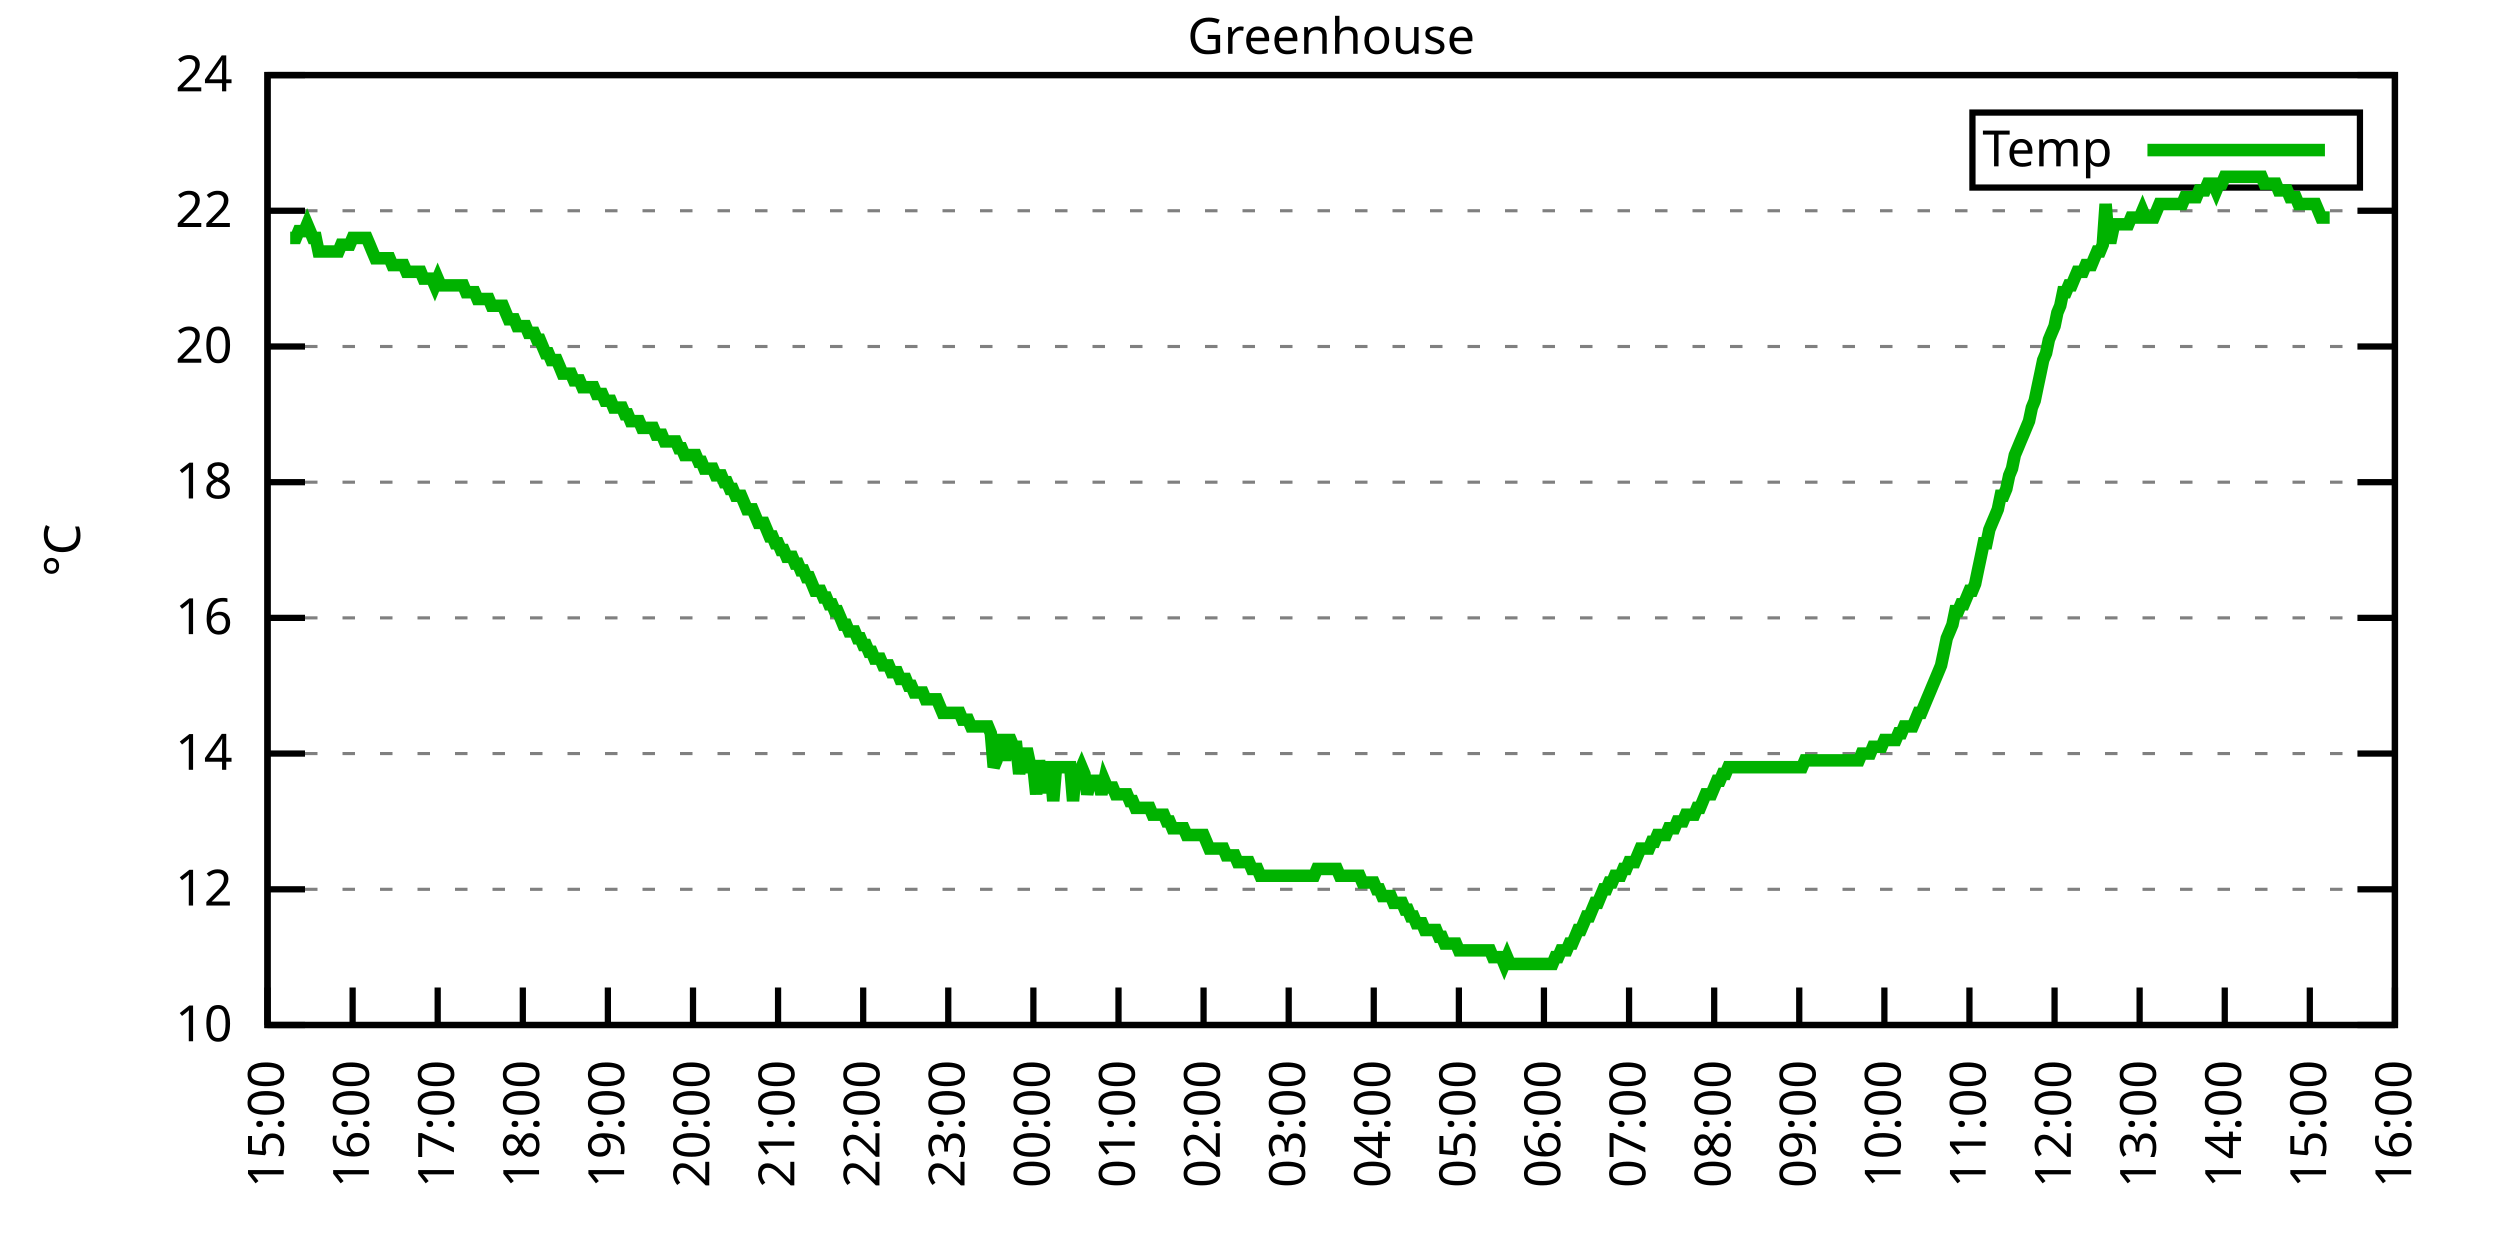
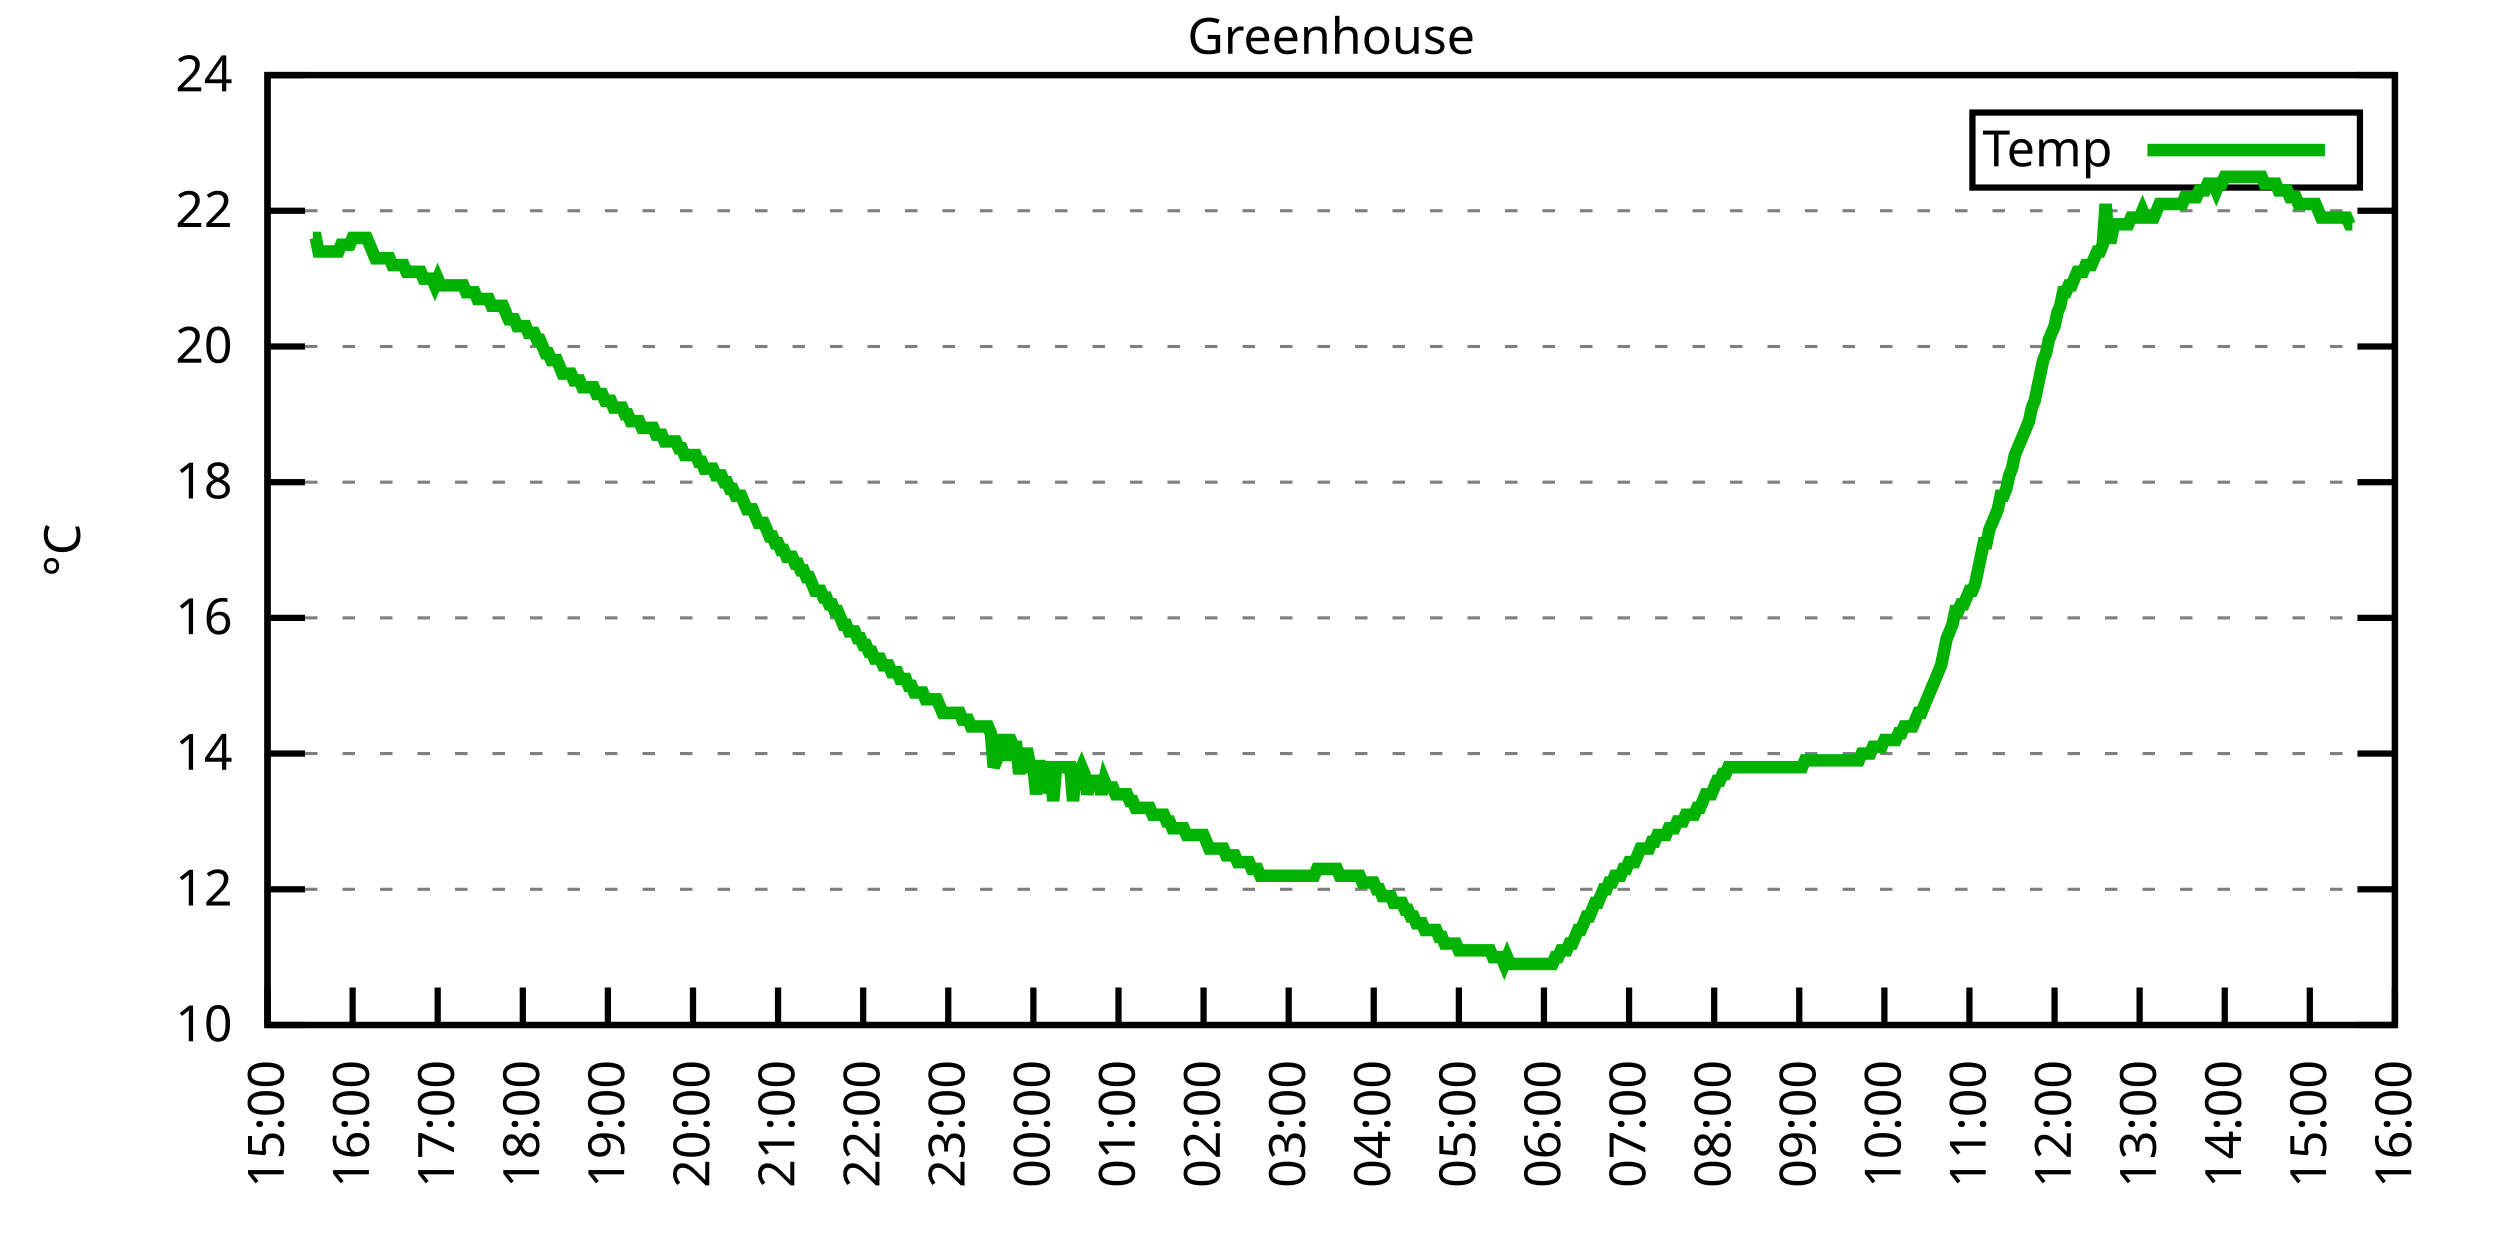
<svg xmlns="http://www.w3.org/2000/svg" xmlns:xlink="http://www.w3.org/1999/xlink" width="400" height="200" viewBox="0 0 400 200">
  <g id="gnuplot_canvas">
    <rect x="0" y="0" width="400" height="200" fill="none" />
    <defs>
      <circle id="gpDot" r="0.5" stroke-width="0.5" stroke="currentColor" />
      <path id="gpPt0" stroke-width="0.333" stroke="currentColor" d="M-1,0 h2 M0,-1 v2" />
      <path id="gpPt1" stroke-width="0.333" stroke="currentColor" d="M-1,-1 L1,1 M1,-1 L-1,1" />
      <path id="gpPt2" stroke-width="0.333" stroke="currentColor" d="M-1,0 L1,0 M0,-1 L0,1 M-1,-1 L1,1 M-1,1 L1,-1" />
      <rect id="gpPt3" stroke-width="0.333" stroke="currentColor" x="-1" y="-1" width="2" height="2" />
      <rect id="gpPt4" stroke-width="0.333" stroke="currentColor" fill="currentColor" x="-1" y="-1" width="2" height="2" />
      <circle id="gpPt5" stroke-width="0.333" stroke="currentColor" cx="0" cy="0" r="1" />
      <use xlink:href="#gpPt5" id="gpPt6" fill="currentColor" stroke="none" />
      <path id="gpPt7" stroke-width="0.333" stroke="currentColor" d="M0,-1.33 L-1.33,0.67 L1.33,0.67 z" />
      <use xlink:href="#gpPt7" id="gpPt8" fill="currentColor" stroke="none" />
      <use xlink:href="#gpPt7" id="gpPt9" stroke="currentColor" transform="rotate(180)" />
      <use xlink:href="#gpPt9" id="gpPt10" fill="currentColor" stroke="none" />
      <use xlink:href="#gpPt3" id="gpPt11" stroke="currentColor" transform="rotate(45)" />
      <use xlink:href="#gpPt11" id="gpPt12" fill="currentColor" stroke="none" />
      <path id="gpPt13" stroke-width="0.333" stroke="currentColor" d="M0,1.330 L1.265,0.411 L0.782,-1.067 L-0.782,-1.076 L-1.265,0.411 z" />
      <use xlink:href="#gpPt13" id="gpPt14" fill="currentColor" stroke="none" />
      <filter id="textbox" filterUnits="objectBoundingBox" x="0" y="0" height="1" width="1">
        <feFlood flood-color="white" flood-opacity="1" result="bgnd" />
        <feComposite in="SourceGraphic" in2="bgnd" operator="atop" />
      </filter>
      <filter id="greybox" filterUnits="objectBoundingBox" x="0" y="0" height="1" width="1">
        <feFlood flood-color="lightgrey" flood-opacity="1" result="grey" />
        <feComposite in="SourceGraphic" in2="grey" operator="atop" />
      </filter>
    </defs>
    <g fill="none" color="white" stroke="currentColor" stroke-width="1.00" stroke-linecap="butt" stroke-linejoin="miter">
</g>
    <g fill="none" color="black" stroke="currentColor" stroke-width="1.00" stroke-linecap="butt" stroke-linejoin="miter">
      <g stroke="none" shape-rendering="crispEdges">
        <polygon fill="rgb(255, 255, 255)" points="42.80,164.00 383.18,164.00 383.18,12.02 42.80,12.02 " />
      </g>
    </g>
    <g fill="none" color="black" stroke="currentColor" stroke-width="1.00" stroke-linecap="butt" stroke-linejoin="miter">
</g>
    <g fill="none" color="black" stroke="black" stroke-width="0.50" stroke-linecap="butt" stroke-linejoin="miter">
</g>
    <g fill="none" color="gray" stroke="currentColor" stroke-width="0.50" stroke-linecap="butt" stroke-linejoin="miter">
      <path stroke="gray" stroke-dasharray="2,4" class="gridline" d="M42.80,164.00 L383.19,164.00  " />
    </g>
    <g fill="none" color="gray" stroke="gray" stroke-width="1.00" stroke-linecap="butt" stroke-linejoin="miter">
</g>
    <g fill="none" color="black" stroke="currentColor" stroke-width="1.00" stroke-linecap="butt" stroke-linejoin="miter">
      <path stroke="black" d="M42.80,164.00 L48.80,164.00 M383.19,164.00 L377.19,164.00  " />
      <g transform="translate(37.20,166.60)" stroke="none" fill="black" font-family="Sans" font-size="8.00" text-anchor="end">
        <text>
          <tspan font-family="Sans"> 10</tspan>
        </text>
      </g>
    </g>
    <g fill="none" color="black" stroke="currentColor" stroke-width="1.00" stroke-linecap="butt" stroke-linejoin="miter">
</g>
    <g fill="none" color="black" stroke="black" stroke-width="0.50" stroke-linecap="butt" stroke-linejoin="miter">
</g>
    <g fill="none" color="gray" stroke="currentColor" stroke-width="0.50" stroke-linecap="butt" stroke-linejoin="miter">
      <path stroke="gray" stroke-dasharray="2,4" class="gridline" d="M42.80,142.29 L383.19,142.29  " />
    </g>
    <g fill="none" color="gray" stroke="gray" stroke-width="1.00" stroke-linecap="butt" stroke-linejoin="miter">
</g>
    <g fill="none" color="black" stroke="currentColor" stroke-width="1.00" stroke-linecap="butt" stroke-linejoin="miter">
      <path stroke="black" d="M42.80,142.29 L48.80,142.29 M383.19,142.29 L377.19,142.29  " />
      <g transform="translate(37.20,144.89)" stroke="none" fill="black" font-family="Sans" font-size="8.00" text-anchor="end">
        <text>
          <tspan font-family="Sans"> 12</tspan>
        </text>
      </g>
    </g>
    <g fill="none" color="black" stroke="currentColor" stroke-width="1.00" stroke-linecap="butt" stroke-linejoin="miter">
</g>
    <g fill="none" color="black" stroke="black" stroke-width="0.50" stroke-linecap="butt" stroke-linejoin="miter">
</g>
    <g fill="none" color="gray" stroke="currentColor" stroke-width="0.50" stroke-linecap="butt" stroke-linejoin="miter">
      <path stroke="gray" stroke-dasharray="2,4" class="gridline" d="M42.80,120.57 L383.19,120.57  " />
    </g>
    <g fill="none" color="gray" stroke="gray" stroke-width="1.00" stroke-linecap="butt" stroke-linejoin="miter">
</g>
    <g fill="none" color="black" stroke="currentColor" stroke-width="1.00" stroke-linecap="butt" stroke-linejoin="miter">
      <path stroke="black" d="M42.80,120.57 L48.80,120.57 M383.19,120.57 L377.19,120.57  " />
      <g transform="translate(37.20,123.17)" stroke="none" fill="black" font-family="Sans" font-size="8.00" text-anchor="end">
        <text>
          <tspan font-family="Sans"> 14</tspan>
        </text>
      </g>
    </g>
    <g fill="none" color="black" stroke="currentColor" stroke-width="1.00" stroke-linecap="butt" stroke-linejoin="miter">
</g>
    <g fill="none" color="black" stroke="black" stroke-width="0.50" stroke-linecap="butt" stroke-linejoin="miter">
</g>
    <g fill="none" color="gray" stroke="currentColor" stroke-width="0.50" stroke-linecap="butt" stroke-linejoin="miter">
      <path stroke="gray" stroke-dasharray="2,4" class="gridline" d="M42.80,98.86 L383.19,98.86  " />
    </g>
    <g fill="none" color="gray" stroke="gray" stroke-width="1.00" stroke-linecap="butt" stroke-linejoin="miter">
</g>
    <g fill="none" color="black" stroke="currentColor" stroke-width="1.00" stroke-linecap="butt" stroke-linejoin="miter">
      <path stroke="black" d="M42.80,98.86 L48.80,98.86 M383.19,98.86 L377.19,98.86  " />
      <g transform="translate(37.20,101.46)" stroke="none" fill="black" font-family="Sans" font-size="8.00" text-anchor="end">
        <text>
          <tspan font-family="Sans"> 16</tspan>
        </text>
      </g>
    </g>
    <g fill="none" color="black" stroke="currentColor" stroke-width="1.00" stroke-linecap="butt" stroke-linejoin="miter">
</g>
    <g fill="none" color="black" stroke="black" stroke-width="0.50" stroke-linecap="butt" stroke-linejoin="miter">
</g>
    <g fill="none" color="gray" stroke="currentColor" stroke-width="0.50" stroke-linecap="butt" stroke-linejoin="miter">
      <path stroke="gray" stroke-dasharray="2,4" class="gridline" d="M42.80,77.15 L383.19,77.15  " />
    </g>
    <g fill="none" color="gray" stroke="gray" stroke-width="1.00" stroke-linecap="butt" stroke-linejoin="miter">
</g>
    <g fill="none" color="black" stroke="currentColor" stroke-width="1.00" stroke-linecap="butt" stroke-linejoin="miter">
      <path stroke="black" d="M42.80,77.15 L48.80,77.15 M383.19,77.15 L377.19,77.15  " />
      <g transform="translate(37.20,79.75)" stroke="none" fill="black" font-family="Sans" font-size="8.00" text-anchor="end">
        <text>
          <tspan font-family="Sans"> 18</tspan>
        </text>
      </g>
    </g>
    <g fill="none" color="black" stroke="currentColor" stroke-width="1.00" stroke-linecap="butt" stroke-linejoin="miter">
</g>
    <g fill="none" color="black" stroke="black" stroke-width="0.50" stroke-linecap="butt" stroke-linejoin="miter">
</g>
    <g fill="none" color="gray" stroke="currentColor" stroke-width="0.50" stroke-linecap="butt" stroke-linejoin="miter">
      <path stroke="gray" stroke-dasharray="2,4" class="gridline" d="M42.80,55.44 L383.19,55.44  " />
    </g>
    <g fill="none" color="gray" stroke="gray" stroke-width="1.00" stroke-linecap="butt" stroke-linejoin="miter">
</g>
    <g fill="none" color="black" stroke="currentColor" stroke-width="1.00" stroke-linecap="butt" stroke-linejoin="miter">
      <path stroke="black" d="M42.80,55.44 L48.80,55.44 M383.19,55.44 L377.19,55.44  " />
      <g transform="translate(37.20,58.04)" stroke="none" fill="black" font-family="Sans" font-size="8.00" text-anchor="end">
        <text>
          <tspan font-family="Sans"> 20</tspan>
        </text>
      </g>
    </g>
    <g fill="none" color="black" stroke="currentColor" stroke-width="1.00" stroke-linecap="butt" stroke-linejoin="miter">
</g>
    <g fill="none" color="black" stroke="black" stroke-width="0.50" stroke-linecap="butt" stroke-linejoin="miter">
</g>
    <g fill="none" color="gray" stroke="currentColor" stroke-width="0.50" stroke-linecap="butt" stroke-linejoin="miter">
      <path stroke="gray" stroke-dasharray="2,4" class="gridline" d="M42.80,33.72 L383.19,33.72  " />
    </g>
    <g fill="none" color="gray" stroke="gray" stroke-width="1.00" stroke-linecap="butt" stroke-linejoin="miter">
</g>
    <g fill="none" color="black" stroke="currentColor" stroke-width="1.00" stroke-linecap="butt" stroke-linejoin="miter">
      <path stroke="black" d="M42.80,33.72 L48.80,33.72 M383.19,33.72 L377.19,33.72  " />
      <g transform="translate(37.20,36.32)" stroke="none" fill="black" font-family="Sans" font-size="8.00" text-anchor="end">
        <text>
          <tspan font-family="Sans"> 22</tspan>
        </text>
      </g>
    </g>
    <g fill="none" color="black" stroke="currentColor" stroke-width="1.00" stroke-linecap="butt" stroke-linejoin="miter">
</g>
    <g fill="none" color="black" stroke="black" stroke-width="0.50" stroke-linecap="butt" stroke-linejoin="miter">
</g>
    <g fill="none" color="gray" stroke="currentColor" stroke-width="0.50" stroke-linecap="butt" stroke-linejoin="miter">
      <path stroke="gray" stroke-dasharray="2,4" class="gridline" d="M42.80,12.01 L383.19,12.01  " />
    </g>
    <g fill="none" color="gray" stroke="gray" stroke-width="1.00" stroke-linecap="butt" stroke-linejoin="miter">
</g>
    <g fill="none" color="black" stroke="currentColor" stroke-width="1.00" stroke-linecap="butt" stroke-linejoin="miter">
      <path stroke="black" d="M42.80,12.01 L48.80,12.01 M383.19,12.01 L377.19,12.01  " />
      <g transform="translate(37.20,14.61)" stroke="none" fill="black" font-family="Sans" font-size="8.00" text-anchor="end">
        <text>
          <tspan font-family="Sans"> 24</tspan>
        </text>
      </g>
    </g>
    <g fill="none" color="black" stroke="currentColor" stroke-width="1.00" stroke-linecap="butt" stroke-linejoin="miter">
      <path stroke="black" d="M42.80,164.00 L42.80,158.00  " />
      <g transform="translate(45.40,169.60) rotate(270.00)" stroke="none" fill="black" font-family="Sans" font-size="8.00" text-anchor="end">
        <text>
          <tspan font-family="Sans">15:00</tspan>
        </text>
      </g>
    </g>
    <g fill="none" color="black" stroke="currentColor" stroke-width="1.00" stroke-linecap="butt" stroke-linejoin="miter">
      <path stroke="black" d="M56.42,164.00 L56.42,158.00  " />
      <g transform="translate(59.02,169.60) rotate(270.00)" stroke="none" fill="black" font-family="Sans" font-size="8.00" text-anchor="end">
        <text>
          <tspan font-family="Sans">16:00</tspan>
        </text>
      </g>
    </g>
    <g fill="none" color="black" stroke="currentColor" stroke-width="1.00" stroke-linecap="butt" stroke-linejoin="miter">
      <path stroke="black" d="M70.03,164.00 L70.03,158.00  " />
      <g transform="translate(72.63,169.60) rotate(270.00)" stroke="none" fill="black" font-family="Sans" font-size="8.00" text-anchor="end">
        <text>
          <tspan font-family="Sans">17:00</tspan>
        </text>
      </g>
    </g>
    <g fill="none" color="black" stroke="currentColor" stroke-width="1.00" stroke-linecap="butt" stroke-linejoin="miter">
      <path stroke="black" d="M83.65,164.00 L83.65,158.00  " />
      <g transform="translate(86.25,169.60) rotate(270.00)" stroke="none" fill="black" font-family="Sans" font-size="8.00" text-anchor="end">
        <text>
          <tspan font-family="Sans">18:00</tspan>
        </text>
      </g>
    </g>
    <g fill="none" color="black" stroke="currentColor" stroke-width="1.00" stroke-linecap="butt" stroke-linejoin="miter">
      <path stroke="black" d="M97.26,164.00 L97.26,158.00  " />
      <g transform="translate(99.86,169.60) rotate(270.00)" stroke="none" fill="black" font-family="Sans" font-size="8.00" text-anchor="end">
        <text>
          <tspan font-family="Sans">19:00</tspan>
        </text>
      </g>
    </g>
    <g fill="none" color="black" stroke="currentColor" stroke-width="1.00" stroke-linecap="butt" stroke-linejoin="miter">
      <path stroke="black" d="M110.88,164.00 L110.88,158.00  " />
      <g transform="translate(113.48,169.60) rotate(270.00)" stroke="none" fill="black" font-family="Sans" font-size="8.00" text-anchor="end">
        <text>
          <tspan font-family="Sans">20:00</tspan>
        </text>
      </g>
    </g>
    <g fill="none" color="black" stroke="currentColor" stroke-width="1.00" stroke-linecap="butt" stroke-linejoin="miter">
      <path stroke="black" d="M124.49,164.00 L124.49,158.00  " />
      <g transform="translate(127.09,169.60) rotate(270.00)" stroke="none" fill="black" font-family="Sans" font-size="8.00" text-anchor="end">
        <text>
          <tspan font-family="Sans">21:00</tspan>
        </text>
      </g>
    </g>
    <g fill="none" color="black" stroke="currentColor" stroke-width="1.00" stroke-linecap="butt" stroke-linejoin="miter">
      <path stroke="black" d="M138.11,164.00 L138.11,158.00  " />
      <g transform="translate(140.71,169.60) rotate(270.00)" stroke="none" fill="black" font-family="Sans" font-size="8.00" text-anchor="end">
        <text>
          <tspan font-family="Sans">22:00</tspan>
        </text>
      </g>
    </g>
    <g fill="none" color="black" stroke="currentColor" stroke-width="1.00" stroke-linecap="butt" stroke-linejoin="miter">
      <path stroke="black" d="M151.72,164.00 L151.72,158.00  " />
      <g transform="translate(154.32,169.60) rotate(270.00)" stroke="none" fill="black" font-family="Sans" font-size="8.00" text-anchor="end">
        <text>
          <tspan font-family="Sans">23:00</tspan>
        </text>
      </g>
    </g>
    <g fill="none" color="black" stroke="currentColor" stroke-width="1.00" stroke-linecap="butt" stroke-linejoin="miter">
      <path stroke="black" d="M165.34,164.00 L165.34,158.00  " />
      <g transform="translate(167.94,169.60) rotate(270.00)" stroke="none" fill="black" font-family="Sans" font-size="8.00" text-anchor="end">
        <text>
          <tspan font-family="Sans">00:00</tspan>
        </text>
      </g>
    </g>
    <g fill="none" color="black" stroke="currentColor" stroke-width="1.00" stroke-linecap="butt" stroke-linejoin="miter">
      <path stroke="black" d="M178.96,164.00 L178.96,158.00  " />
      <g transform="translate(181.56,169.60) rotate(270.00)" stroke="none" fill="black" font-family="Sans" font-size="8.00" text-anchor="end">
        <text>
          <tspan font-family="Sans">01:00</tspan>
        </text>
      </g>
    </g>
    <g fill="none" color="black" stroke="currentColor" stroke-width="1.00" stroke-linecap="butt" stroke-linejoin="miter">
      <path stroke="black" d="M192.57,164.00 L192.57,158.00  " />
      <g transform="translate(195.17,169.60) rotate(270.00)" stroke="none" fill="black" font-family="Sans" font-size="8.00" text-anchor="end">
        <text>
          <tspan font-family="Sans">02:00</tspan>
        </text>
      </g>
    </g>
    <g fill="none" color="black" stroke="currentColor" stroke-width="1.00" stroke-linecap="butt" stroke-linejoin="miter">
      <path stroke="black" d="M206.19,164.00 L206.19,158.00  " />
      <g transform="translate(208.79,169.60) rotate(270.00)" stroke="none" fill="black" font-family="Sans" font-size="8.00" text-anchor="end">
        <text>
          <tspan font-family="Sans">03:00</tspan>
        </text>
      </g>
    </g>
    <g fill="none" color="black" stroke="currentColor" stroke-width="1.00" stroke-linecap="butt" stroke-linejoin="miter">
      <path stroke="black" d="M219.80,164.00 L219.80,158.00  " />
      <g transform="translate(222.40,169.60) rotate(270.00)" stroke="none" fill="black" font-family="Sans" font-size="8.00" text-anchor="end">
        <text>
          <tspan font-family="Sans">04:00</tspan>
        </text>
      </g>
    </g>
    <g fill="none" color="black" stroke="currentColor" stroke-width="1.00" stroke-linecap="butt" stroke-linejoin="miter">
      <path stroke="black" d="M233.42,164.00 L233.42,158.00  " />
      <g transform="translate(236.02,169.60) rotate(270.00)" stroke="none" fill="black" font-family="Sans" font-size="8.00" text-anchor="end">
        <text>
          <tspan font-family="Sans">05:00</tspan>
        </text>
      </g>
    </g>
    <g fill="none" color="black" stroke="currentColor" stroke-width="1.00" stroke-linecap="butt" stroke-linejoin="miter">
      <path stroke="black" d="M247.03,164.00 L247.03,158.00  " />
      <g transform="translate(249.63,169.60) rotate(270.00)" stroke="none" fill="black" font-family="Sans" font-size="8.00" text-anchor="end">
        <text>
          <tspan font-family="Sans">06:00</tspan>
        </text>
      </g>
    </g>
    <g fill="none" color="black" stroke="currentColor" stroke-width="1.00" stroke-linecap="butt" stroke-linejoin="miter">
      <path stroke="black" d="M260.65,164.00 L260.65,158.00  " />
      <g transform="translate(263.25,169.60) rotate(270.00)" stroke="none" fill="black" font-family="Sans" font-size="8.00" text-anchor="end">
        <text>
          <tspan font-family="Sans">07:00</tspan>
        </text>
      </g>
    </g>
    <g fill="none" color="black" stroke="currentColor" stroke-width="1.00" stroke-linecap="butt" stroke-linejoin="miter">
      <path stroke="black" d="M274.27,164.00 L274.27,158.00  " />
      <g transform="translate(276.87,169.60) rotate(270.00)" stroke="none" fill="black" font-family="Sans" font-size="8.00" text-anchor="end">
        <text>
          <tspan font-family="Sans">08:00</tspan>
        </text>
      </g>
    </g>
    <g fill="none" color="black" stroke="currentColor" stroke-width="1.00" stroke-linecap="butt" stroke-linejoin="miter">
      <path stroke="black" d="M287.88,164.00 L287.88,158.00  " />
      <g transform="translate(290.48,169.60) rotate(270.00)" stroke="none" fill="black" font-family="Sans" font-size="8.00" text-anchor="end">
        <text>
          <tspan font-family="Sans">09:00</tspan>
        </text>
      </g>
    </g>
    <g fill="none" color="black" stroke="currentColor" stroke-width="1.00" stroke-linecap="butt" stroke-linejoin="miter">
      <path stroke="black" d="M301.50,164.00 L301.50,158.00  " />
      <g transform="translate(304.10,169.60) rotate(270.00)" stroke="none" fill="black" font-family="Sans" font-size="8.00" text-anchor="end">
        <text>
          <tspan font-family="Sans">10:00</tspan>
        </text>
      </g>
    </g>
    <g fill="none" color="black" stroke="currentColor" stroke-width="1.00" stroke-linecap="butt" stroke-linejoin="miter">
      <path stroke="black" d="M315.11,164.00 L315.11,158.00  " />
      <g transform="translate(317.71,169.60) rotate(270.00)" stroke="none" fill="black" font-family="Sans" font-size="8.00" text-anchor="end">
        <text>
          <tspan font-family="Sans">11:00</tspan>
        </text>
      </g>
    </g>
    <g fill="none" color="black" stroke="currentColor" stroke-width="1.00" stroke-linecap="butt" stroke-linejoin="miter">
      <path stroke="black" d="M328.73,164.00 L328.73,158.00  " />
      <g transform="translate(331.33,169.60) rotate(270.00)" stroke="none" fill="black" font-family="Sans" font-size="8.00" text-anchor="end">
        <text>
          <tspan font-family="Sans">12:00</tspan>
        </text>
      </g>
    </g>
    <g fill="none" color="black" stroke="currentColor" stroke-width="1.00" stroke-linecap="butt" stroke-linejoin="miter">
      <path stroke="black" d="M342.34,164.00 L342.34,158.00  " />
      <g transform="translate(344.94,169.60) rotate(270.00)" stroke="none" fill="black" font-family="Sans" font-size="8.00" text-anchor="end">
        <text>
          <tspan font-family="Sans">13:00</tspan>
        </text>
      </g>
    </g>
    <g fill="none" color="black" stroke="currentColor" stroke-width="1.00" stroke-linecap="butt" stroke-linejoin="miter">
      <path stroke="black" d="M355.96,164.00 L355.96,158.00  " />
      <g transform="translate(358.56,169.60) rotate(270.00)" stroke="none" fill="black" font-family="Sans" font-size="8.00" text-anchor="end">
        <text>
          <tspan font-family="Sans">14:00</tspan>
        </text>
      </g>
    </g>
    <g fill="none" color="black" stroke="currentColor" stroke-width="1.00" stroke-linecap="butt" stroke-linejoin="miter">
      <path stroke="black" d="M369.57,164.00 L369.57,158.00  " />
      <g transform="translate(372.17,169.60) rotate(270.00)" stroke="none" fill="black" font-family="Sans" font-size="8.00" text-anchor="end">
        <text>
          <tspan font-family="Sans">15:00</tspan>
        </text>
      </g>
    </g>
    <g fill="none" color="black" stroke="currentColor" stroke-width="1.00" stroke-linecap="butt" stroke-linejoin="miter">
      <path stroke="black" d="M383.19,164.00 L383.19,158.00  " />
      <g transform="translate(385.79,169.60) rotate(270.00)" stroke="none" fill="black" font-family="Sans" font-size="8.00" text-anchor="end">
        <text>
          <tspan font-family="Sans">16:00</tspan>
        </text>
      </g>
    </g>
    <g fill="none" color="black" stroke="currentColor" stroke-width="1.00" stroke-linecap="butt" stroke-linejoin="miter">
</g>
    <g fill="none" color="black" stroke="currentColor" stroke-width="1.00" stroke-linecap="butt" stroke-linejoin="miter">
      <path stroke="black" d="M42.80,12.01 L42.80,164.00 L383.19,164.00 L383.19,12.01 L42.80,12.01 Z  " />
    </g>
    <g fill="none" color="black" stroke="currentColor" stroke-width="1.00" stroke-linecap="butt" stroke-linejoin="miter">
</g>
    <g fill="none" color="black" stroke="currentColor" stroke-width="1.00" stroke-linecap="butt" stroke-linejoin="miter">
      <path stroke="black" d="M315.59,30.01 L315.59,18.01 L377.59,18.01 L377.59,30.01 L315.59,30.01 Z  " />
    </g>
    <g id="Greenhouse_plot_1">
      <g fill="none" color="white" stroke="black" stroke-width="2.00" stroke-linecap="butt" stroke-linejoin="miter">
</g>
      <g fill="none" color="black" stroke="currentColor" stroke-width="2.00" stroke-linecap="butt" stroke-linejoin="miter">
        <g transform="translate(337.99,26.61)" stroke="none" fill="black" font-family="Sans" font-size="8.00" text-anchor="end">
          <text>
            <tspan font-family="Sans">Temp</tspan>
          </text>
        </g>
      </g>
      <g fill="none" color="black" stroke="currentColor" stroke-width="2.00" stroke-linecap="butt" stroke-linejoin="miter">
-         <path stroke="rgb(  0, 178,   0)" d="M343.59,24.01 L371.99,24.01 M46.43,38.07 L46.88,38.07 L47.34,38.07 L47.79,36.98 L48.25,36.98 L48.70,36.98   L49.15,35.89 L49.61,36.98 L50.06,38.07 L50.52,38.07 L50.97,40.24 L51.42,40.24 L51.88,40.24 L52.33,40.24   L52.78,40.24 L53.24,40.24 L53.69,40.24 L54.15,40.24 L54.60,39.15 L55.05,39.15 L55.51,39.15 L55.96,39.15   L56.42,38.07 L56.87,38.07 L57.32,38.07 L57.78,38.07 L58.23,38.07 L58.68,38.07 L59.14,39.15 L59.59,40.24   L60.05,41.32 L60.50,41.32 L60.95,41.32 L61.41,41.32 L61.86,41.32 L62.32,41.32 L62.77,42.41 L63.22,42.41   L63.68,42.41 L64.13,42.41 L64.58,42.41 L65.04,43.49 L65.49,43.49 L65.95,43.49 L66.40,43.49 L66.85,43.49   L67.31,43.49 L67.76,44.58 L68.22,44.58 L68.67,44.58 L69.12,44.58 L69.58,45.66 L70.03,44.58 L70.49,45.66   L70.94,45.66 L71.39,45.66 L71.85,45.66 L72.30,45.66 L72.75,45.66 L73.21,45.66 L73.66,45.66 L74.12,45.66   L74.57,46.75 L75.02,46.75 L75.48,46.75 L75.93,46.75 L76.39,47.84 L76.84,47.84 L77.29,47.84 L77.75,47.84   L78.20,47.84 L78.65,48.92 L79.11,48.92 L79.56,48.92 L80.02,48.92 L80.47,48.92 L80.92,50.01 L81.38,51.09   L81.83,51.09 L82.29,51.09 L82.74,52.18 L83.19,52.18 L83.65,52.18 L84.10,52.18 L84.55,53.26 L85.01,53.26   L85.46,53.26 L85.92,54.35 L86.37,54.35 L86.82,55.44 L87.28,56.52 L87.73,56.52 L88.19,57.61 L88.64,57.61   L89.09,57.61 L89.55,58.69 L90.00,59.78 L90.45,59.78 L90.91,59.78 L91.36,59.78 L91.82,60.86 L92.27,60.86   L92.72,60.86 L93.18,61.95 L93.63,61.95 L94.09,61.95 L94.54,61.95 L94.99,61.95 L95.45,63.04 L95.90,63.04   L96.35,63.04 L96.81,64.12 L97.26,64.12 L97.72,64.12 L98.17,65.21 L98.62,65.21 L99.08,65.21 L99.53,65.21   L99.99,66.29 L100.44,66.29 L100.89,67.38 L101.35,67.38 L101.80,67.38 L102.25,67.38 L102.71,68.46 L103.16,68.46   L103.62,68.46 L104.07,68.46 L104.52,68.46 L104.98,69.55 L105.43,69.55 L105.89,69.55 L106.34,70.63 L106.79,70.63   L107.25,70.63 L107.70,70.63 L108.15,70.63 L108.61,71.72 L109.06,71.72 L109.52,72.81 L109.97,72.81 L110.42,72.81   L110.88,72.81 L111.33,72.81 L111.79,73.89 L112.24,73.89 L112.69,74.98 L113.15,74.98 L113.60,74.98 L114.05,74.98   L114.51,76.06 L114.96,76.06 L115.42,76.06 L115.87,77.15 L116.32,77.15 L116.78,78.23 L117.23,78.23 L117.69,79.32   L118.14,79.32 L118.59,79.32 L119.05,80.41 L119.50,81.49 L119.96,81.49 L120.41,81.49 L120.86,82.58 L121.32,83.66   L121.77,83.66 L122.22,83.66 L122.68,84.75 L123.13,85.83 L123.59,85.83 L124.04,86.92 L124.49,86.92 L124.95,88.00   L125.40,88.00 L125.86,89.09 L126.31,89.09 L126.76,89.09 L127.22,90.18 L127.67,90.18 L128.12,91.26 L128.58,91.26   L129.03,92.35 L129.49,92.35 L129.94,93.43 L130.39,94.52 L130.85,94.52 L131.30,94.52 L131.76,95.60 L132.21,95.60   L132.66,96.69 L133.12,96.69 L133.57,97.78 L134.02,97.78 L134.48,98.86 L134.93,99.95 L135.39,99.95 L135.84,101.03   L136.29,101.03 L136.75,101.03 L137.20,102.12 L137.66,102.12 L138.11,103.20 L138.56,103.20 L139.02,104.29 L139.47,104.29   L139.92,105.38 L140.38,105.38 L140.83,105.38 L141.29,106.46 L141.74,106.46 L142.19,106.46 L142.65,107.55 L143.10,107.55   L143.56,107.55 L144.01,108.63 L144.46,108.63 L144.92,108.63 L145.37,109.72 L145.82,109.72 L146.28,110.80 L146.73,110.80   L147.19,110.80 L147.64,110.80 L148.09,111.89 L148.55,111.89 L149.00,111.89 L149.46,111.89 L149.91,111.89 L150.36,112.97   L150.82,114.06 L151.27,114.06 L151.72,114.06 L152.18,114.06 L152.63,114.06 L153.09,114.06 L153.54,114.06 L153.99,115.15   L154.45,115.15 L154.90,115.15 L155.36,116.23 L155.81,116.23 L156.26,116.23 L156.72,116.23 L157.17,116.23 L157.62,116.23   L158.08,116.23 L158.53,117.32 L158.99,122.75 L159.44,121.66 L159.89,118.40 L160.35,118.40 L160.80,121.66 L161.26,118.40   L161.71,118.40 L162.16,119.49 L162.62,119.49 L163.07,123.83 L163.52,120.57 L163.98,120.57 L164.43,120.57 L164.89,122.75   L165.34,122.75 L165.79,127.09 L166.25,121.66 L166.70,126.00 L167.16,126.00 L167.61,122.75 L168.06,122.75 L168.52,128.17   L168.97,122.75 L169.43,122.75 L169.88,122.75 L170.33,122.75 L170.79,122.75 L171.24,122.75 L171.69,128.17 L172.15,122.75   L172.60,123.83 L173.06,122.75 L173.51,123.83 L173.96,127.09 L174.42,124.92 L174.87,124.92 L175.33,124.92 L175.78,124.92   L176.23,127.09 L176.69,124.92 L177.14,126.00 L177.59,126.00 L178.05,126.00 L178.50,127.09 L178.96,127.09 L179.41,127.09   L179.86,127.09 L180.32,127.09 L180.77,128.17 L181.23,128.17 L181.68,129.26 L182.13,129.26 L182.59,129.26 L183.04,129.26   L183.49,129.26 L183.95,129.26 L184.40,130.35 L184.86,130.35 L185.31,130.35 L185.76,130.35 L186.22,130.35 L186.67,131.43   L187.13,131.43 L187.58,132.52 L188.03,132.52 L188.49,132.52 L188.94,132.52 L189.39,132.52 L189.85,133.60 L190.30,133.60   L190.76,133.60 L191.21,133.60 L191.66,133.60 L192.12,133.60 L192.57,133.60 L193.03,134.69 L193.48,135.77 L193.93,135.77   L194.39,135.77 L194.84,135.77 L195.29,135.77 L195.75,135.77 L196.20,136.86 L196.66,136.86 L197.11,136.86 L197.56,136.86   L198.02,137.94 L198.47,137.94 L198.93,137.94 L199.38,137.94 L199.83,137.94 L200.29,139.03 L200.74,139.03 L201.19,139.03   L201.65,140.12 L202.10,140.12 L202.56,140.12 L203.01,140.12 L203.46,140.12 L203.92,140.12 L204.37,140.12 L204.83,140.12   L205.28,140.12 L205.73,140.12 L206.19,140.12 L206.64,140.12 L207.09,140.12 L207.55,140.12 L208.00,140.12 L208.46,140.12   L208.91,140.12 L209.36,140.12 L209.82,140.12 L210.27,140.12 L210.73,139.03 L211.18,139.03 L211.63,139.03 L212.09,139.03   L212.54,139.03 L213.00,139.03 L213.45,139.03 L213.90,139.03 L214.36,140.12 L214.81,140.12 L215.26,140.12 L215.72,140.12   L216.17,140.12 L216.63,140.12 L217.08,140.12 L217.53,140.12 L217.99,141.20 L218.44,141.20 L218.90,141.20 L219.35,141.20   L219.80,141.20 L220.26,142.29 L220.71,142.29 L221.16,143.37 L221.62,143.37 L222.07,143.37 L222.53,143.37 L222.98,144.46   L223.43,144.46 L223.89,144.46 L224.34,144.46 L224.80,145.54 L225.25,145.54 L225.70,146.63 L226.16,146.63 L226.61,147.72   L227.06,147.72 L227.52,147.72 L227.97,148.80 L228.43,148.80 L228.88,148.80 L229.33,148.80 L229.79,148.80 L230.24,149.89   L230.70,149.89 L231.15,150.97 L231.60,150.97 L232.06,150.97 L232.51,150.97 L232.96,150.97 L233.42,152.06 L233.87,152.06   L234.33,152.06 L234.78,152.06 L235.23,152.06 L235.69,152.06 L236.14,152.06 L236.60,152.06 L237.05,152.06 L237.50,152.06   L237.96,152.06 L238.41,152.06 L238.86,153.14 L239.32,153.14 L239.77,153.14 L240.23,153.14 L240.68,154.23 L241.13,153.14   L241.59,154.23 L242.04,154.23 L242.50,154.23 L242.95,154.23 L243.40,154.23 L243.86,154.23 L244.31,154.23 L244.76,154.23   L245.22,154.23 L245.67,154.23 L246.13,154.23 L246.58,154.23 L247.03,154.23 L247.49,154.23 L247.94,154.23 L248.40,154.23   L248.85,153.14 L249.30,153.14 L249.76,152.06 L250.21,152.06 L250.66,152.06 L251.12,150.97 L251.57,150.97 L252.03,149.89   L252.48,148.80 L252.93,148.80 L253.39,147.72 L253.84,146.63 L254.30,146.63 L254.75,145.54 L255.20,144.46 L255.66,144.46   L256.11,143.37 L256.56,142.29 L257.02,142.29 L257.47,141.20 L257.93,141.20 L258.38,140.12 L258.83,140.12 L259.29,140.12   L259.74,139.03 L260.20,139.03 L260.65,137.94 L261.10,137.94 L261.56,137.94 L262.01,136.86 L262.47,135.77 L262.92,135.77   L263.37,135.77 L263.83,135.77 L264.28,134.69 L264.73,134.69 L265.19,133.60 L265.64,133.60 L266.10,133.60 L266.55,133.60   L267.00,132.52 L267.46,132.52 L267.91,132.52 L268.37,131.43 L268.82,131.43 L269.27,131.43 L269.73,130.35 L270.18,130.35   L270.63,130.35 L271.09,130.35 L271.54,129.26 L272.00,129.26 L272.45,128.17 L272.90,127.09 L273.36,127.09 L273.81,127.09   L274.27,126.00 L274.72,124.92 L275.17,124.92 L275.63,123.83 L276.08,123.83 L276.53,122.75 L276.99,122.75 L277.44,122.75   L277.90,122.75 L278.35,122.75 L278.80,122.75 L279.26,122.75 L279.71,122.75 L280.17,122.75 L280.62,122.75 L281.07,122.75   L281.53,122.75 L281.98,122.75 L282.43,122.75 L282.89,122.75 L283.34,122.75 L283.80,122.75 L284.25,122.75 L284.70,122.75   L285.16,122.75 L285.61,122.75 L286.07,122.75 L286.52,122.75 L286.97,122.75 L287.43,122.75 L287.88,122.75 L288.33,122.75   L288.79,121.66 L289.24,121.66 L289.70,121.66 L290.15,121.66 L290.60,121.66 L291.06,121.66 L291.51,121.66 L291.97,121.66   L292.42,121.66 L292.87,121.66 L293.33,121.66 L293.78,121.66 L294.23,121.66 L294.69,121.66 L295.14,121.66 L295.60,121.66   L296.05,121.66 L296.50,121.66 L296.96,121.66 L297.41,121.66 L297.87,120.57 L298.32,120.57 L298.77,120.57 L299.23,120.57   L299.68,119.49 L300.13,119.49 L300.59,119.49 L301.04,119.49 L301.50,118.40 L301.95,118.40 L302.40,118.40 L302.86,118.40   L303.31,118.40 L303.77,117.32 L304.22,117.32 L304.67,116.23 L305.13,116.23 L305.58,116.23 L306.03,116.23 L306.49,115.15   L306.94,114.06 L307.40,114.06 L307.85,112.97 L308.30,111.89 L308.76,110.80 L309.21,109.72 L309.67,108.63 L310.12,107.55   L310.57,106.46 L311.03,104.29 L311.48,102.12 L311.94,101.03 L312.39,99.95 L312.84,97.78 L313.30,97.78 L313.75,96.69   L314.20,96.69 L314.66,95.60 L315.11,94.52 L315.57,94.52 L316.02,93.43 L316.47,91.26 L316.93,89.09 L317.38,86.92   L317.84,86.92 L318.29,84.75 L318.74,83.66 L319.20,82.58 L319.65,81.49 L320.10,79.32 L320.56,79.32 L321.01,78.23   L321.47,76.06 L321.92,74.98 L322.37,72.81 L322.83,71.72 L323.28,70.63 L323.74,69.55 L324.19,68.46 L324.64,67.38   L325.10,65.21 L325.55,64.12 L326.00,61.95 L326.46,59.78 L326.91,57.61 L327.37,56.52 L327.82,54.35 L328.27,53.26   L328.73,52.18 L329.18,50.01 L329.64,48.92 L330.09,46.75 L330.54,46.75 L331.00,45.66 L331.45,45.66 L331.90,44.58   L332.36,43.49 L332.81,43.49 L333.27,43.49 L333.72,42.41 L334.17,42.41 L334.63,42.41 L335.08,41.32 L335.54,40.24   L335.99,40.24 L336.44,39.15 L336.90,32.64 L337.35,38.07 L337.80,38.07 L338.26,35.89 L338.71,35.89 L339.17,35.89   L339.62,35.89 L340.07,35.89 L340.53,35.89 L340.98,34.81 L341.44,34.81 L341.89,34.81 L342.34,34.81 L342.80,33.72   L343.25,34.81 L343.70,34.81 L344.16,34.81 L344.61,34.81 L345.07,33.72 L345.52,32.64 L345.97,32.64 L346.43,32.64   L346.88,32.64 L347.34,32.64 L347.79,32.64 L348.24,32.64 L348.70,32.64 L349.15,32.64 L349.60,31.55 L350.06,31.55   L350.51,31.55 L350.97,31.55 L351.42,31.55 L351.87,30.47 L352.33,30.47 L352.78,30.47 L353.24,29.38 L353.69,29.38   L354.14,29.38 L354.60,30.47 L355.05,29.38 L355.50,29.38 L355.96,28.29 L356.41,28.29 L356.87,28.29 L357.32,28.29   L357.77,28.29 L358.23,28.29 L358.68,28.29 L359.14,28.29 L359.59,28.29 L360.04,28.29 L360.50,28.29 L360.95,28.29   L361.41,28.29 L361.86,28.29 L362.31,29.38 L362.77,29.38 L363.22,29.38 L363.67,29.38 L364.13,29.38 L364.58,30.47   L365.04,30.47 L365.49,30.47 L365.94,30.47 L366.40,31.55 L366.85,31.55 L367.31,31.55 L367.76,32.64 L368.21,32.64   L368.67,32.64 L369.12,32.64 L369.57,32.64 L370.03,32.64 L370.48,32.64 L370.94,33.72 L371.39,34.81 L371.84,34.81   L372.30,34.81 L372.75,34.81  " />
+         <path stroke="rgb(  0, 178,   0)" d="M343.59,24.01 L371.99,24.01 M50.06,38.07 L50.52,38.07 L50.97,40.24 L51.42,40.24 L51.88,40.24 L52.33,40.24   L52.78,40.24 L53.24,40.24 L53.69,40.24 L54.15,40.24 L54.60,39.15 L55.05,39.15 L55.51,39.15 L55.96,39.15   L56.42,38.07 L56.87,38.07 L57.32,38.07 L57.78,38.07 L58.23,38.07 L58.68,38.07 L59.14,39.15 L59.59,40.24   L60.05,41.32 L60.50,41.32 L60.95,41.32 L61.41,41.32 L61.86,41.32 L62.32,41.32 L62.77,42.41 L63.22,42.41   L63.68,42.41 L64.13,42.41 L64.58,42.41 L65.04,43.49 L65.49,43.49 L65.95,43.49 L66.40,43.49 L66.85,43.49   L67.31,43.49 L67.76,44.58 L68.22,44.58 L68.67,44.58 L69.12,44.58 L69.58,45.66 L70.03,44.58 L70.49,45.66   L70.94,45.66 L71.39,45.66 L71.85,45.66 L72.30,45.66 L72.75,45.66 L73.21,45.66 L73.66,45.66 L74.12,45.66   L74.57,46.75 L75.02,46.75 L75.48,46.75 L75.93,46.75 L76.39,47.84 L76.84,47.84 L77.29,47.84 L77.75,47.84   L78.20,47.84 L78.65,48.92 L79.11,48.92 L79.56,48.92 L80.02,48.92 L80.47,48.92 L80.92,50.01 L81.38,51.09   L81.83,51.09 L82.29,51.09 L82.74,52.18 L83.19,52.18 L83.65,52.18 L84.10,52.18 L84.55,53.26 L85.01,53.26   L85.46,53.26 L85.92,54.35 L86.37,54.35 L86.82,55.44 L87.28,56.52 L87.73,56.52 L88.19,57.61 L88.64,57.61   L89.09,57.61 L89.55,58.69 L90.00,59.78 L90.45,59.78 L90.91,59.78 L91.36,59.78 L91.82,60.86 L92.27,60.86   L92.72,60.86 L93.18,61.95 L93.63,61.95 L94.09,61.95 L94.54,61.95 L94.99,61.95 L95.45,63.04 L95.90,63.04   L96.35,63.04 L96.81,64.12 L97.26,64.12 L97.72,64.12 L98.17,65.21 L98.62,65.21 L99.08,65.21 L99.53,65.21   L99.99,66.29 L100.44,66.29 L100.89,67.38 L101.35,67.38 L101.80,67.38 L102.25,67.38 L102.71,68.46 L103.16,68.46   L103.62,68.46 L104.07,68.46 L104.52,68.46 L104.98,69.55 L105.43,69.55 L105.89,69.55 L106.34,70.63 L106.79,70.63   L107.25,70.63 L107.70,70.63 L108.15,70.63 L108.61,71.72 L109.06,71.72 L109.52,72.81 L109.97,72.81 L110.42,72.81   L110.88,72.81 L111.33,72.81 L111.79,73.89 L112.24,73.89 L112.69,74.98 L113.15,74.98 L113.60,74.98 L114.05,74.98   L114.51,76.06 L114.96,76.06 L115.42,76.06 L115.87,77.15 L116.32,77.15 L116.78,78.23 L117.23,78.23 L117.69,79.32   L118.14,79.32 L118.59,79.32 L119.05,80.41 L119.50,81.49 L119.96,81.49 L120.41,81.49 L120.86,82.58 L121.32,83.66   L121.77,83.66 L122.22,83.66 L122.68,84.75 L123.13,85.83 L123.59,85.83 L124.04,86.92 L124.49,86.92 L124.95,88.00   L125.40,88.00 L125.86,89.09 L126.31,89.09 L126.76,89.09 L127.22,90.18 L127.67,90.18 L128.12,91.26 L128.58,91.26   L129.03,92.35 L129.49,92.35 L129.94,93.43 L130.39,94.52 L130.85,94.52 L131.30,94.52 L131.76,95.60 L132.21,95.60   L132.66,96.69 L133.12,96.69 L133.57,97.78 L134.02,97.78 L134.48,98.86 L134.93,99.95 L135.39,99.95 L135.84,101.03   L136.29,101.03 L136.75,101.03 L137.20,102.12 L137.66,102.12 L138.11,103.20 L138.56,103.20 L139.02,104.29 L139.47,104.29   L139.92,105.38 L140.38,105.38 L140.83,105.38 L141.29,106.46 L141.74,106.46 L142.19,106.46 L142.65,107.55 L143.10,107.55   L143.56,107.55 L144.01,108.63 L144.46,108.63 L144.92,108.63 L145.37,109.72 L145.82,109.72 L146.28,110.80 L146.73,110.80   L147.19,110.80 L147.64,110.80 L148.09,111.89 L148.55,111.89 L149.00,111.89 L149.46,111.89 L149.91,111.89 L150.36,112.97   L150.82,114.06 L151.27,114.06 L151.72,114.06 L152.18,114.06 L152.63,114.06 L153.09,114.06 L153.54,114.06 L153.99,115.15   L154.45,115.15 L154.90,115.15 L155.36,116.23 L155.81,116.23 L156.26,116.23 L156.72,116.23 L157.17,116.23 L157.62,116.23   L158.08,116.23 L158.53,117.32 L158.99,122.75 L159.44,121.66 L159.89,118.40 L160.35,118.40 L160.80,121.66 L161.26,118.40   L161.71,118.40 L162.16,119.49 L162.62,119.49 L163.07,123.83 L163.52,120.57 L163.98,120.57 L164.43,120.57 L164.89,122.75   L165.34,122.75 L165.79,127.09 L166.25,121.66 L166.70,126.00 L167.16,126.00 L167.61,122.75 L168.06,122.75 L168.52,128.17   L168.97,122.75 L169.43,122.75 L169.88,122.75 L170.33,122.75 L170.79,122.75 L171.24,122.75 L171.69,128.17 L172.15,122.75   L172.60,123.83 L173.06,122.75 L173.51,123.83 L173.96,127.09 L174.42,124.92 L174.87,124.92 L175.33,124.92 L175.78,124.92   L176.23,127.09 L176.69,124.92 L177.14,126.00 L177.59,126.00 L178.05,126.00 L178.50,127.09 L178.96,127.09 L179.41,127.09   L179.86,127.09 L180.32,127.09 L180.77,128.17 L181.23,128.17 L181.68,129.26 L182.13,129.26 L182.59,129.26 L183.04,129.26   L183.49,129.26 L183.95,129.26 L184.40,130.35 L184.86,130.35 L185.31,130.35 L185.76,130.35 L186.22,130.35 L186.67,131.43   L187.13,131.43 L187.58,132.52 L188.03,132.52 L188.49,132.52 L188.94,132.52 L189.39,132.52 L189.85,133.60 L190.30,133.60   L190.76,133.60 L191.21,133.60 L191.66,133.60 L192.12,133.60 L192.57,133.60 L193.03,134.69 L193.48,135.77 L193.93,135.77   L194.39,135.77 L194.84,135.77 L195.29,135.77 L195.75,135.77 L196.20,136.86 L196.66,136.86 L197.11,136.86 L197.56,136.86   L198.02,137.94 L198.47,137.94 L198.93,137.94 L199.38,137.94 L199.83,137.94 L200.29,139.03 L200.74,139.03 L201.19,139.03   L201.65,140.12 L202.10,140.12 L202.56,140.12 L203.01,140.12 L203.46,140.12 L203.92,140.12 L204.37,140.12 L204.83,140.12   L205.28,140.12 L205.73,140.12 L206.19,140.12 L206.64,140.12 L207.09,140.12 L207.55,140.12 L208.00,140.12 L208.46,140.12   L208.91,140.12 L209.36,140.12 L209.82,140.12 L210.27,140.12 L210.73,139.03 L211.18,139.03 L211.63,139.03 L212.09,139.03   L212.54,139.03 L213.00,139.03 L213.45,139.03 L213.90,139.03 L214.36,140.12 L214.81,140.12 L215.26,140.12 L215.72,140.12   L216.17,140.12 L216.63,140.12 L217.08,140.12 L217.53,140.12 L217.99,141.20 L218.44,141.20 L218.90,141.20 L219.35,141.20   L219.80,141.20 L220.26,142.29 L220.71,142.29 L221.16,143.37 L221.62,143.37 L222.07,143.37 L222.53,143.37 L222.98,144.46   L223.43,144.46 L223.89,144.46 L224.34,144.46 L224.80,145.54 L225.25,145.54 L225.70,146.63 L226.16,146.63 L226.61,147.72   L227.06,147.72 L227.52,147.72 L227.97,148.80 L228.43,148.80 L228.88,148.80 L229.33,148.80 L229.79,148.80 L230.24,149.89   L230.70,149.89 L231.15,150.97 L231.60,150.97 L232.06,150.97 L232.51,150.97 L232.96,150.97 L233.42,152.06 L233.87,152.06   L234.33,152.06 L234.78,152.06 L235.23,152.06 L235.69,152.06 L236.14,152.06 L236.60,152.06 L237.05,152.06 L237.50,152.06   L237.96,152.06 L238.41,152.06 L238.86,153.14 L239.32,153.14 L239.77,153.14 L240.23,153.14 L240.68,154.23 L241.13,153.14   L241.59,154.23 L242.04,154.23 L242.50,154.23 L242.95,154.23 L243.40,154.23 L243.86,154.23 L244.31,154.23 L244.76,154.23   L245.22,154.23 L245.67,154.23 L246.13,154.23 L246.58,154.23 L247.03,154.23 L247.49,154.23 L247.94,154.23 L248.40,154.23   L248.85,153.14 L249.30,153.14 L249.76,152.06 L250.21,152.06 L250.66,152.06 L251.12,150.97 L251.57,150.97 L252.03,149.89   L252.48,148.80 L252.93,148.80 L253.39,147.72 L253.84,146.63 L254.30,146.63 L254.75,145.54 L255.20,144.46 L255.66,144.46   L256.11,143.37 L256.56,142.29 L257.02,142.29 L257.47,141.20 L257.93,141.20 L258.38,140.12 L258.83,140.12 L259.29,140.12   L259.74,139.03 L260.20,139.03 L260.65,137.94 L261.10,137.94 L261.56,137.94 L262.01,136.86 L262.47,135.77 L262.92,135.77   L263.37,135.77 L263.83,135.77 L264.28,134.69 L264.73,134.69 L265.19,133.60 L265.64,133.60 L266.10,133.60 L266.55,133.60   L267.00,132.52 L267.46,132.52 L267.91,132.52 L268.37,131.43 L268.82,131.43 L269.27,131.43 L269.73,130.35 L270.18,130.35   L270.63,130.35 L271.09,130.35 L271.54,129.26 L272.00,129.26 L272.45,128.17 L272.90,127.09 L273.36,127.09 L273.81,127.09   L274.27,126.00 L274.72,124.92 L275.17,124.92 L275.63,123.83 L276.08,123.83 L276.53,122.75 L276.99,122.75 L277.44,122.75   L277.90,122.75 L278.35,122.75 L278.80,122.75 L279.26,122.75 L279.71,122.75 L280.17,122.75 L280.62,122.75 L281.07,122.75   L281.53,122.75 L281.98,122.75 L282.43,122.75 L282.89,122.75 L283.34,122.75 L283.80,122.75 L284.25,122.75 L284.70,122.75   L285.16,122.75 L285.61,122.75 L286.07,122.75 L286.52,122.75 L286.97,122.75 L287.43,122.75 L287.88,122.75 L288.33,122.75   L288.79,121.66 L289.24,121.66 L289.70,121.66 L290.15,121.66 L290.60,121.66 L291.06,121.66 L291.51,121.66 L291.97,121.66   L292.42,121.66 L292.87,121.66 L293.33,121.66 L293.78,121.66 L294.23,121.66 L294.69,121.66 L295.14,121.66 L295.60,121.66   L296.05,121.66 L296.50,121.66 L296.96,121.66 L297.41,121.66 L297.87,120.57 L298.32,120.57 L298.77,120.57 L299.23,120.57   L299.68,119.49 L300.13,119.49 L300.59,119.49 L301.04,119.49 L301.50,118.40 L301.95,118.40 L302.40,118.40 L302.86,118.40   L303.31,118.40 L303.77,117.32 L304.22,117.32 L304.67,116.23 L305.13,116.23 L305.58,116.23 L306.03,116.23 L306.49,115.15   L306.94,114.06 L307.40,114.06 L307.85,112.97 L308.30,111.89 L308.76,110.80 L309.21,109.72 L309.67,108.63 L310.12,107.55   L310.57,106.46 L311.03,104.29 L311.48,102.12 L311.94,101.03 L312.39,99.95 L312.84,97.78 L313.30,97.78 L313.75,96.69   L314.20,96.69 L314.66,95.60 L315.11,94.52 L315.57,94.52 L316.02,93.43 L316.47,91.26 L316.93,89.09 L317.38,86.92   L317.84,86.92 L318.29,84.75 L318.74,83.66 L319.20,82.58 L319.65,81.49 L320.10,79.32 L320.56,79.32 L321.01,78.23   L321.47,76.06 L321.92,74.98 L322.37,72.81 L322.83,71.72 L323.28,70.63 L323.74,69.55 L324.19,68.46 L324.64,67.38   L325.10,65.21 L325.55,64.12 L326.00,61.95 L326.46,59.78 L326.91,57.61 L327.37,56.52 L327.82,54.35 L328.27,53.26   L328.73,52.18 L329.18,50.01 L329.64,48.92 L330.09,46.75 L330.54,46.75 L331.00,45.66 L331.45,45.66 L331.90,44.58   L332.36,43.49 L332.81,43.49 L333.27,43.49 L333.72,42.41 L334.17,42.41 L334.63,42.41 L335.08,41.32 L335.54,40.24   L335.99,40.24 L336.44,39.15 L336.90,32.64 L337.35,38.07 L337.80,38.07 L338.26,35.89 L338.71,35.89 L339.17,35.89   L339.62,35.89 L340.07,35.89 L340.53,35.89 L340.98,34.81 L341.44,34.81 L341.89,34.81 L342.34,34.81 L342.80,33.72   L343.25,34.81 L343.70,34.81 L344.16,34.81 L344.61,34.81 L345.07,33.72 L345.52,32.64 L345.97,32.64 L346.43,32.64   L346.88,32.64 L347.34,32.64 L347.79,32.64 L348.24,32.64 L348.70,32.64 L349.15,32.64 L349.60,31.55 L350.06,31.55   L350.51,31.55 L350.97,31.55 L351.42,31.55 L351.87,30.47 L352.33,30.47 L352.78,30.47 L353.24,29.38 L353.69,29.38   L354.14,29.38 L354.60,30.47 L355.05,29.38 L355.50,29.38 L355.96,28.29 L356.41,28.29 L356.87,28.29 L357.32,28.29   L357.77,28.29 L358.23,28.29 L358.68,28.29 L359.14,28.29 L359.59,28.29 L360.04,28.29 L360.50,28.29 L360.95,28.29   L361.41,28.29 L361.86,28.29 L362.31,29.38 L362.77,29.38 L363.22,29.38 L363.67,29.38 L364.13,29.38 L364.58,30.47   L365.04,30.47 L365.49,30.47 L365.94,30.47 L366.40,31.55 L366.85,31.55 L367.31,31.55 L367.76,32.64 L368.21,32.64   L368.67,32.64 L369.12,32.64 L369.57,32.64 L370.03,32.64 L370.48,32.64 L370.94,33.72 L371.39,34.81 L371.84,34.81   L372.30,34.81 L372.75,34.81 L373.21,34.81 L373.66,34.81 L374.11,34.81 L374.57,34.81 L375.02,34.81 L375.47,34.81   L375.93,35.89 L376.38,35.89  " />
      </g>
    </g>
    <g fill="none" color="black" stroke="currentColor" stroke-width="2.00" stroke-linecap="butt" stroke-linejoin="miter">
</g>
    <g fill="none" color="black" stroke="black" stroke-width="1.00" stroke-linecap="butt" stroke-linejoin="miter">
</g>
    <g fill="none" color="black" stroke="currentColor" stroke-width="1.00" stroke-linecap="butt" stroke-linejoin="miter">
      <path stroke="black" d="M42.80,12.01 L42.80,164.00 L383.19,164.00 L383.19,12.01 L42.80,12.01 Z  " />
      <g transform="translate(12.80,88.01) rotate(270.00)" stroke="none" fill="black" font-family="Sans" font-size="8.00" text-anchor="middle">
        <text>
          <tspan font-family="Sans">°C</tspan>
        </text>
      </g>
    </g>
    <g fill="none" color="black" stroke="currentColor" stroke-width="1.00" stroke-linecap="butt" stroke-linejoin="miter">
</g>
    <g fill="none" color="black" stroke="currentColor" stroke-width="1.00" stroke-linecap="butt" stroke-linejoin="miter">
      <g transform="translate(212.99,8.61)" stroke="none" fill="black" font-family="Sans" font-size="8.00" text-anchor="middle">
        <text>
          <tspan font-family="Sans">Greenhouse</tspan>
        </text>
      </g>
    </g>
    <g fill="none" color="black" stroke="currentColor" stroke-width="1.00" stroke-linecap="butt" stroke-linejoin="miter">
</g>
  </g>
</svg>
